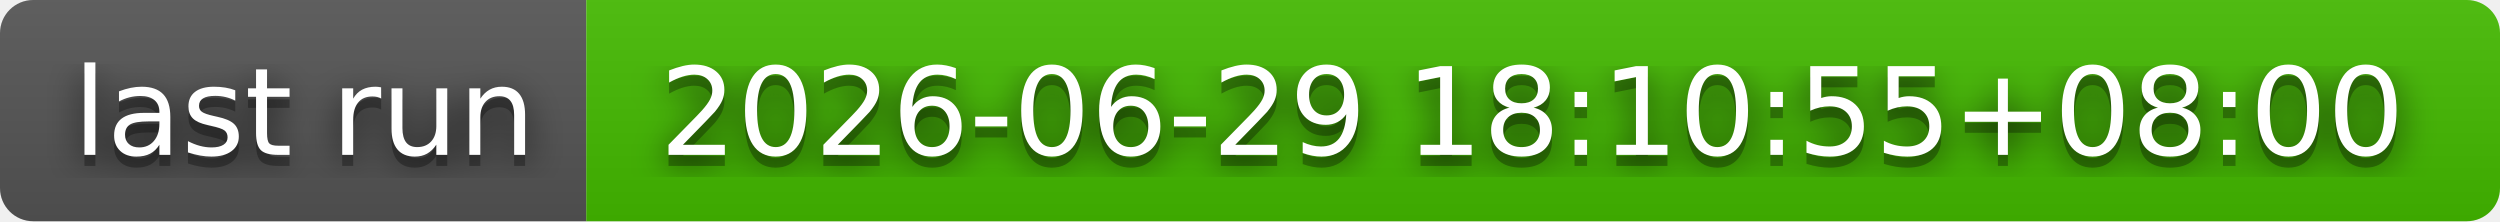
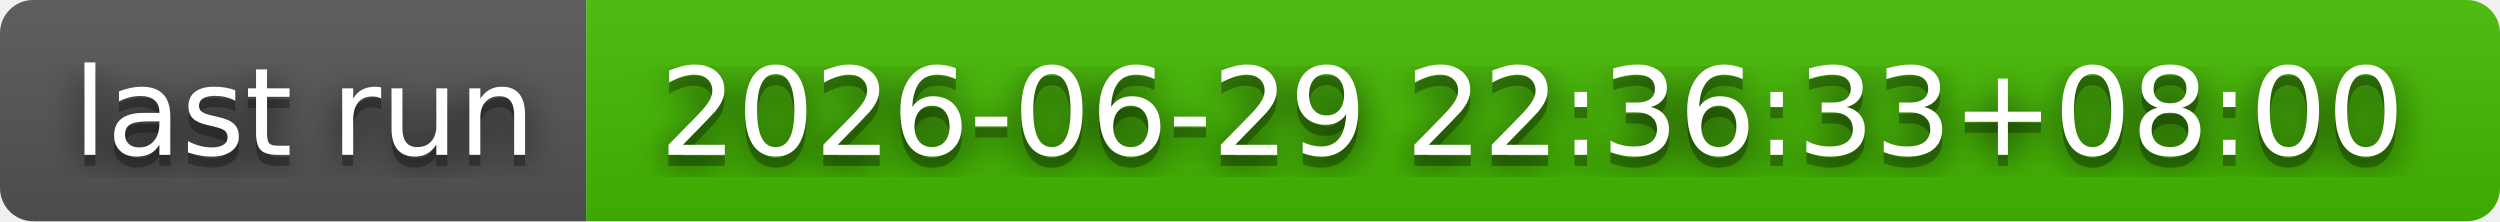
- <svg xmlns="http://www.w3.org/2000/svg" width="226" height="20" role="img" aria-label="last run: 2026-06-29 18:10:55+08:00">
+ <svg xmlns="http://www.w3.org/2000/svg" width="226" height="20" role="img" aria-label="last run: 2026-06-29 22:36:33+08:00">
  <filter id="blur">
    <feGaussianBlur stdDeviation="16" />
  </filter>
  <linearGradient id="s" x2="0" y2="100%">
    <stop offset="0" stop-color="#bbb" stop-opacity=".1" />
    <stop offset="1" stop-opacity=".1" />
  </linearGradient>
  <clipPath id="r">
    <rect width="226" height="20" rx="3" />
  </clipPath>
  <g clip-path="url(#r)">
    <rect width="53" height="20" fill="#555" />
    <rect x="53" width="173" height="20" fill="#4b0" />
    <rect width="226" height="20" fill="url(#s)" />
  </g>
  <g fill="#fff" text-anchor="middle" font-family="Verdana,Geneva,DejaVu Sans,sans-serif" text-rendering="geometricPrecision" font-size="110">
    <g transform="scale(.1)">
      <g aria-hidden="true" fill="#010101">
        <text x="275" y="150" fill-opacity=".8" filter="url(#blur)" textLength="430">last run</text>
        <text x="275" y="150" fill-opacity=".3" textLength="430">last run</text>
      </g>
      <text x="275" y="140" textLength="430">last run</text>
    </g>
    <g transform="scale(.1)">
      <g aria-hidden="true" fill="#010101">
-         <text x="1385" y="150" fill-opacity=".8" filter="url(#blur)" textLength="1630">2026-06-29 18:10:55+08:00</text>
-         <text x="1385" y="150" fill-opacity=".3" textLength="1630">2026-06-29 18:10:55+08:00</text>
+         <text x="1385" y="150" fill-opacity=".8" filter="url(#blur)" textLength="1630">2026-06-29 22:36:33+08:00</text>
+         <text x="1385" y="150" fill-opacity=".3" textLength="1630">2026-06-29 22:36:33+08:00</text>
      </g>
-       <text x="1385" y="140" textLength="1630">2026-06-29 18:10:55+08:00</text>
+       <text x="1385" y="140" textLength="1630">2026-06-29 22:36:33+08:00</text>
    </g>
  </g>
</svg>
